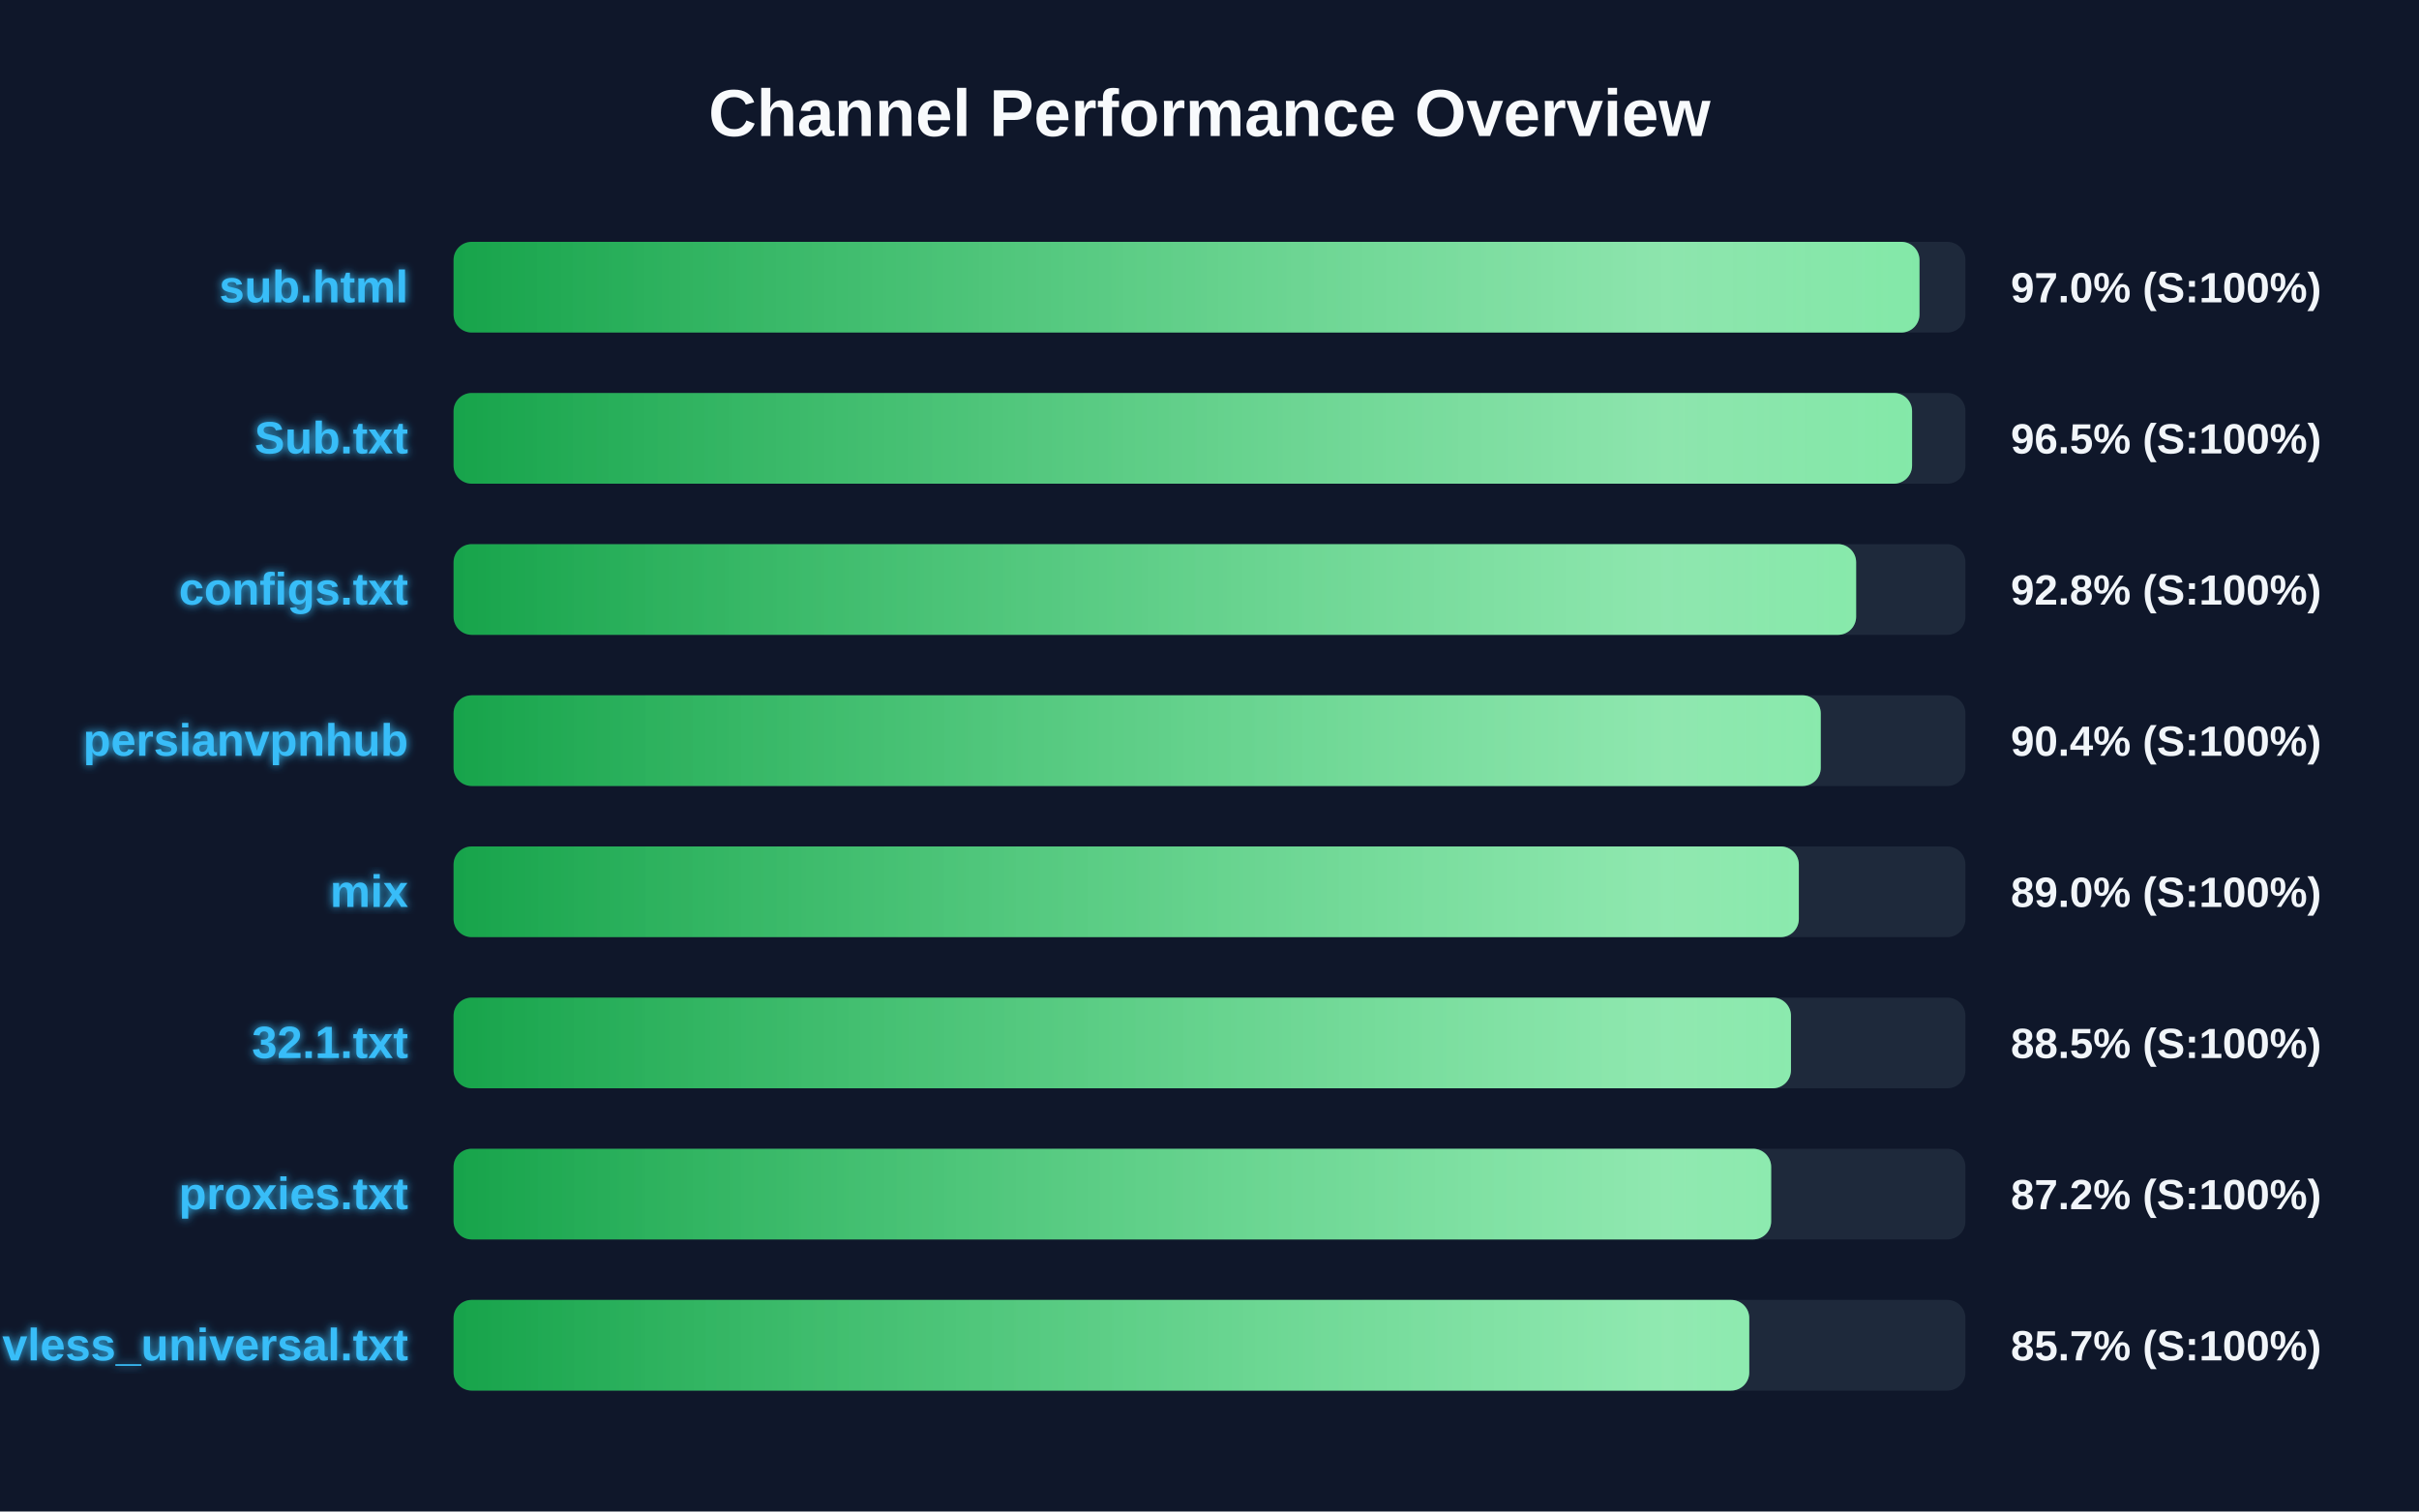
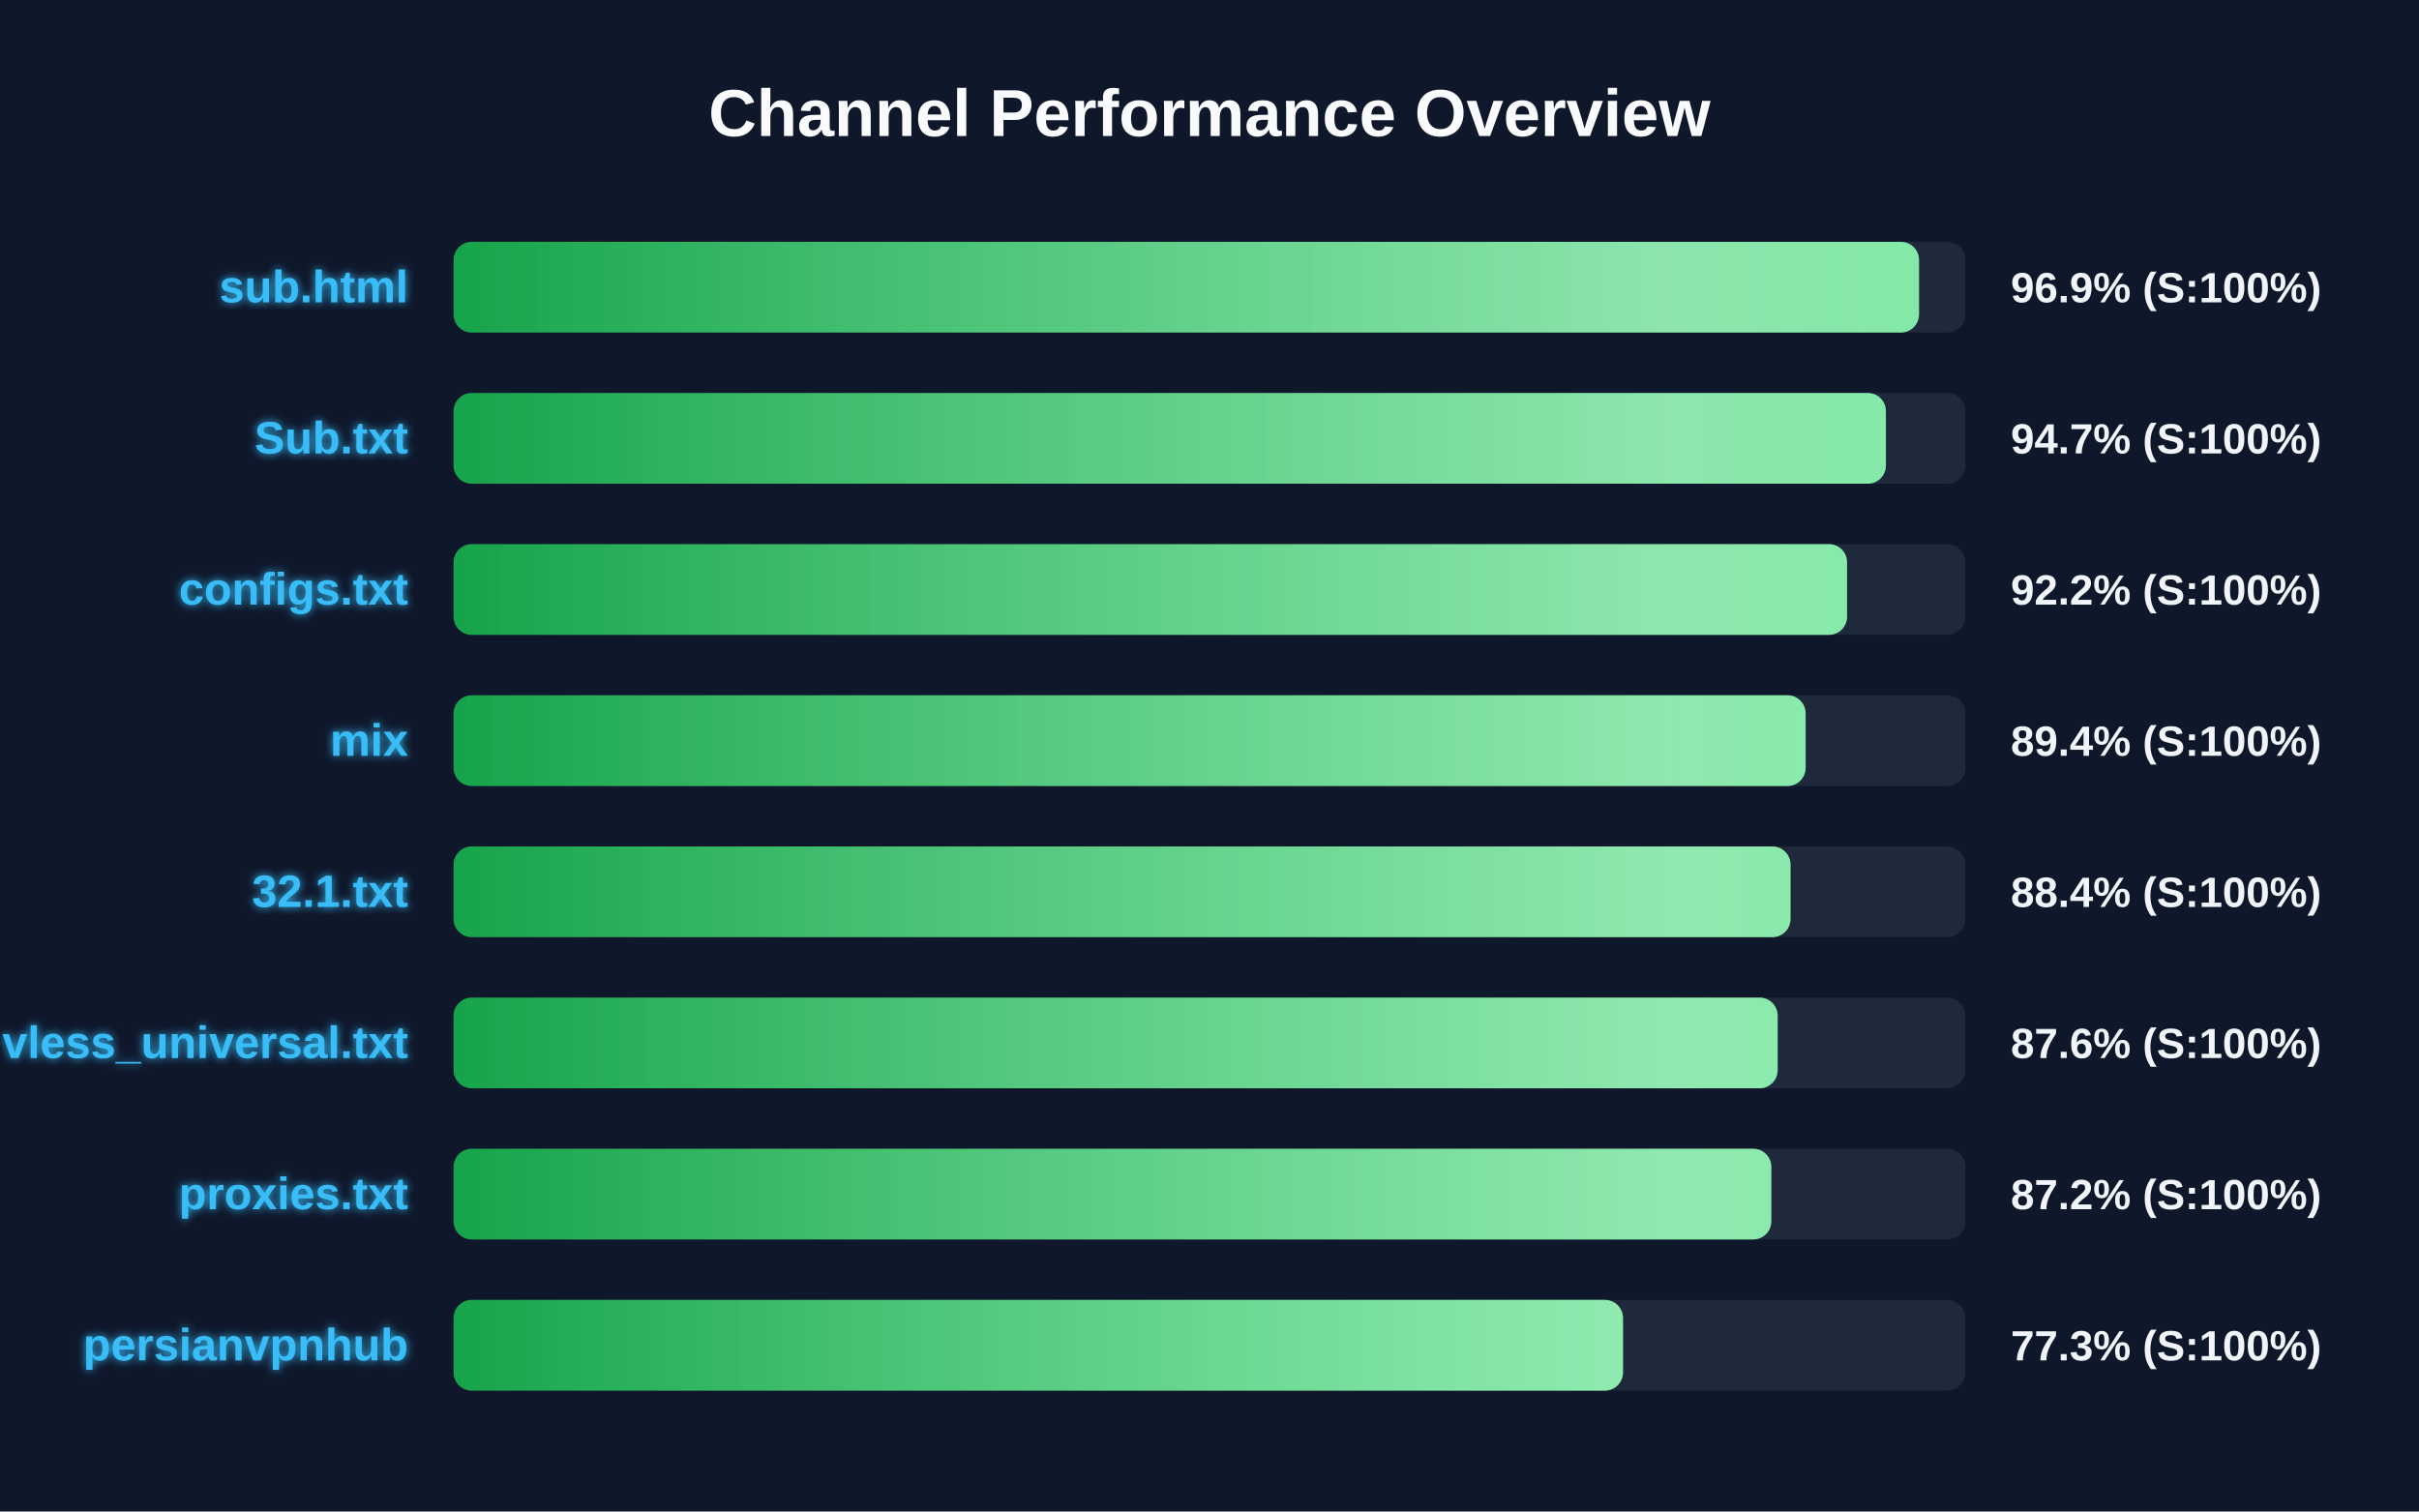
<svg xmlns="http://www.w3.org/2000/svg" width="800" height="500" version="1.1">
  <defs>
    <linearGradient id="grad-green" x1="0%" y1="0%" x2="100%" y2="0%">
      <stop offset="0%" stop-color="#16a34a" />
      <stop offset="100%" stop-color="#4ade80" />
    </linearGradient>
    <linearGradient id="grad-yellow" x1="0%" y1="0%" x2="100%" y2="0%">
      <stop offset="0%" stop-color="#ca8a04" />
      <stop offset="100%" stop-color="#fde047" />
    </linearGradient>
    <linearGradient id="grad-red" x1="0%" y1="0%" x2="100%" y2="0%">
      <stop offset="0%" stop-color="#dc2626" />
      <stop offset="100%" stop-color="#f87171" />
    </linearGradient>
    <linearGradient id="shimmer" x1="0%" y1="0%" x2="100%" y2="0%">
      <stop offset="0%" stop-color="rgba(255,255,255,0)" />
      <stop offset="50%" stop-color="rgba(255,255,255,0.4)" />
      <stop offset="100%" stop-color="rgba(255,255,255,0)" />
    </linearGradient>
    <filter id="glow" x="-20%" y="-20%" width="140%" height="140%">
      <feGaussianBlur stdDeviation="1.5" result="blur" />
      <feComposite in="SourceGraphic" in2="blur" operator="over" />
    </filter>
  </defs>
  <style>
        .bg-rect { fill: #0f172a; }
        .title { font: bold 22px 'Segoe UI', Arial, sans-serif; fill: #f8fafc; }
        .row { font: bold 15px 'Segoe UI', Arial, sans-serif; fill: #38bdf8; filter: url(#glow); }
        .score { font: bold 14px 'Segoe UI', Arial, sans-serif; fill: #f1f5f9; }
        @keyframes shimmer-anim {
            0% { transform: translateX(-100%); }
            100% { transform: translateX(200%); }
        }
        .shimmer-rect {
            animation: shimmer-anim 2.5s infinite linear;
        }
    </style>
  <rect width="100%" height="100%" class="bg-rect" />
  <text x="400" y="45" text-anchor="middle" class="title">Channel Performance Overview</text>
  <rect x="150" y="80" width="500" height="30" fill="#1e293b" rx="6" />
  <clipPath id="clip-0">
-     <rect x="150" y="80" width="484.8" height="30" rx="6" />
+     <rect x="150" y="80" width="484.65" height="30" rx="6" />
  </clipPath>
-   <rect x="150" y="80" width="484.8" height="30" fill="url(#grad-green)" rx="6" />
+   <rect x="150" y="80" width="484.65" height="30" fill="url(#grad-green)" rx="6" />
  <g clip-path="url(#clip-0)">
    <rect x="150" y="80" width="100%" height="30" fill="url(#shimmer)" class="shimmer-rect" />
  </g>
  <text x="135" y="100" text-anchor="end" class="row">sub.html</text>
-   <text x="665" y="100" text-anchor="start" class="score">97.0% (S:100%)</text>
+   <text x="665" y="100" text-anchor="start" class="score">96.9% (S:100%)</text>
  <rect x="150" y="130" width="500" height="30" fill="#1e293b" rx="6" />
  <clipPath id="clip-1">
-     <rect x="150" y="130" width="482.35" height="30" rx="6" />
+     <rect x="150" y="130" width="473.7" height="30" rx="6" />
  </clipPath>
-   <rect x="150" y="130" width="482.35" height="30" fill="url(#grad-green)" rx="6" />
+   <rect x="150" y="130" width="473.7" height="30" fill="url(#grad-green)" rx="6" />
  <g clip-path="url(#clip-1)">
    <rect x="150" y="130" width="100%" height="30" fill="url(#shimmer)" class="shimmer-rect" />
  </g>
  <text x="135" y="150" text-anchor="end" class="row">Sub.txt</text>
-   <text x="665" y="150" text-anchor="start" class="score">96.5% (S:100%)</text>
+   <text x="665" y="150" text-anchor="start" class="score">94.7% (S:100%)</text>
  <rect x="150" y="180" width="500" height="30" fill="#1e293b" rx="6" />
  <clipPath id="clip-2">
-     <rect x="150" y="180" width="463.85" height="30" rx="6" />
+     <rect x="150" y="180" width="460.85" height="30" rx="6" />
  </clipPath>
-   <rect x="150" y="180" width="463.85" height="30" fill="url(#grad-green)" rx="6" />
+   <rect x="150" y="180" width="460.85" height="30" fill="url(#grad-green)" rx="6" />
  <g clip-path="url(#clip-2)">
    <rect x="150" y="180" width="100%" height="30" fill="url(#shimmer)" class="shimmer-rect" />
  </g>
  <text x="135" y="200" text-anchor="end" class="row">configs.txt</text>
-   <text x="665" y="200" text-anchor="start" class="score">92.8% (S:100%)</text>
+   <text x="665" y="200" text-anchor="start" class="score">92.2% (S:100%)</text>
  <rect x="150" y="230" width="500" height="30" fill="#1e293b" rx="6" />
  <clipPath id="clip-3">
-     <rect x="150" y="230" width="452.15" height="30" rx="6" />
+     <rect x="150" y="230" width="447.15" height="30" rx="6" />
  </clipPath>
-   <rect x="150" y="230" width="452.15" height="30" fill="url(#grad-green)" rx="6" />
+   <rect x="150" y="230" width="447.15" height="30" fill="url(#grad-green)" rx="6" />
  <g clip-path="url(#clip-3)">
    <rect x="150" y="230" width="100%" height="30" fill="url(#shimmer)" class="shimmer-rect" />
  </g>
-   <text x="135" y="250" text-anchor="end" class="row">persianvpnhub</text>
-   <text x="665" y="250" text-anchor="start" class="score">90.4% (S:100%)</text>
+   <text x="135" y="250" text-anchor="end" class="row">mix</text>
+   <text x="665" y="250" text-anchor="start" class="score">89.4% (S:100%)</text>
  <rect x="150" y="280" width="500" height="30" fill="#1e293b" rx="6" />
  <clipPath id="clip-4">
-     <rect x="150" y="280" width="444.9" height="30" rx="6" />
+     <rect x="150" y="280" width="442.15" height="30" rx="6" />
  </clipPath>
-   <rect x="150" y="280" width="444.9" height="30" fill="url(#grad-green)" rx="6" />
+   <rect x="150" y="280" width="442.15" height="30" fill="url(#grad-green)" rx="6" />
  <g clip-path="url(#clip-4)">
    <rect x="150" y="280" width="100%" height="30" fill="url(#shimmer)" class="shimmer-rect" />
  </g>
-   <text x="135" y="300" text-anchor="end" class="row">mix</text>
-   <text x="665" y="300" text-anchor="start" class="score">89.0% (S:100%)</text>
+   <text x="135" y="300" text-anchor="end" class="row">32.1.txt</text>
+   <text x="665" y="300" text-anchor="start" class="score">88.4% (S:100%)</text>
  <rect x="150" y="330" width="500" height="30" fill="#1e293b" rx="6" />
  <clipPath id="clip-5">
-     <rect x="150" y="330" width="442.3" height="30" rx="6" />
+     <rect x="150" y="330" width="437.9" height="30" rx="6" />
  </clipPath>
-   <rect x="150" y="330" width="442.3" height="30" fill="url(#grad-green)" rx="6" />
+   <rect x="150" y="330" width="437.9" height="30" fill="url(#grad-green)" rx="6" />
  <g clip-path="url(#clip-5)">
    <rect x="150" y="330" width="100%" height="30" fill="url(#shimmer)" class="shimmer-rect" />
  </g>
-   <text x="135" y="350" text-anchor="end" class="row">32.1.txt</text>
-   <text x="665" y="350" text-anchor="start" class="score">88.5% (S:100%)</text>
+   <text x="135" y="350" text-anchor="end" class="row">vless_universal.txt</text>
+   <text x="665" y="350" text-anchor="start" class="score">87.6% (S:100%)</text>
  <rect x="150" y="380" width="500" height="30" fill="#1e293b" rx="6" />
  <clipPath id="clip-6">
-     <rect x="150" y="380" width="435.75" height="30" rx="6" />
+     <rect x="150" y="380" width="435.8" height="30" rx="6" />
  </clipPath>
-   <rect x="150" y="380" width="435.75" height="30" fill="url(#grad-green)" rx="6" />
+   <rect x="150" y="380" width="435.8" height="30" fill="url(#grad-green)" rx="6" />
  <g clip-path="url(#clip-6)">
    <rect x="150" y="380" width="100%" height="30" fill="url(#shimmer)" class="shimmer-rect" />
  </g>
  <text x="135" y="400" text-anchor="end" class="row">proxies.txt</text>
  <text x="665" y="400" text-anchor="start" class="score">87.2% (S:100%)</text>
  <rect x="150" y="430" width="500" height="30" fill="#1e293b" rx="6" />
  <clipPath id="clip-7">
-     <rect x="150" y="430" width="428.5" height="30" rx="6" />
+     <rect x="150" y="430" width="386.75" height="30" rx="6" />
  </clipPath>
-   <rect x="150" y="430" width="428.5" height="30" fill="url(#grad-green)" rx="6" />
+   <rect x="150" y="430" width="386.75" height="30" fill="url(#grad-green)" rx="6" />
  <g clip-path="url(#clip-7)">
    <rect x="150" y="430" width="100%" height="30" fill="url(#shimmer)" class="shimmer-rect" />
  </g>
-   <text x="135" y="450" text-anchor="end" class="row">vless_universal.txt</text>
-   <text x="665" y="450" text-anchor="start" class="score">85.7% (S:100%)</text>
+   <text x="135" y="450" text-anchor="end" class="row">persianvpnhub</text>
+   <text x="665" y="450" text-anchor="start" class="score">77.3% (S:100%)</text>
</svg>
